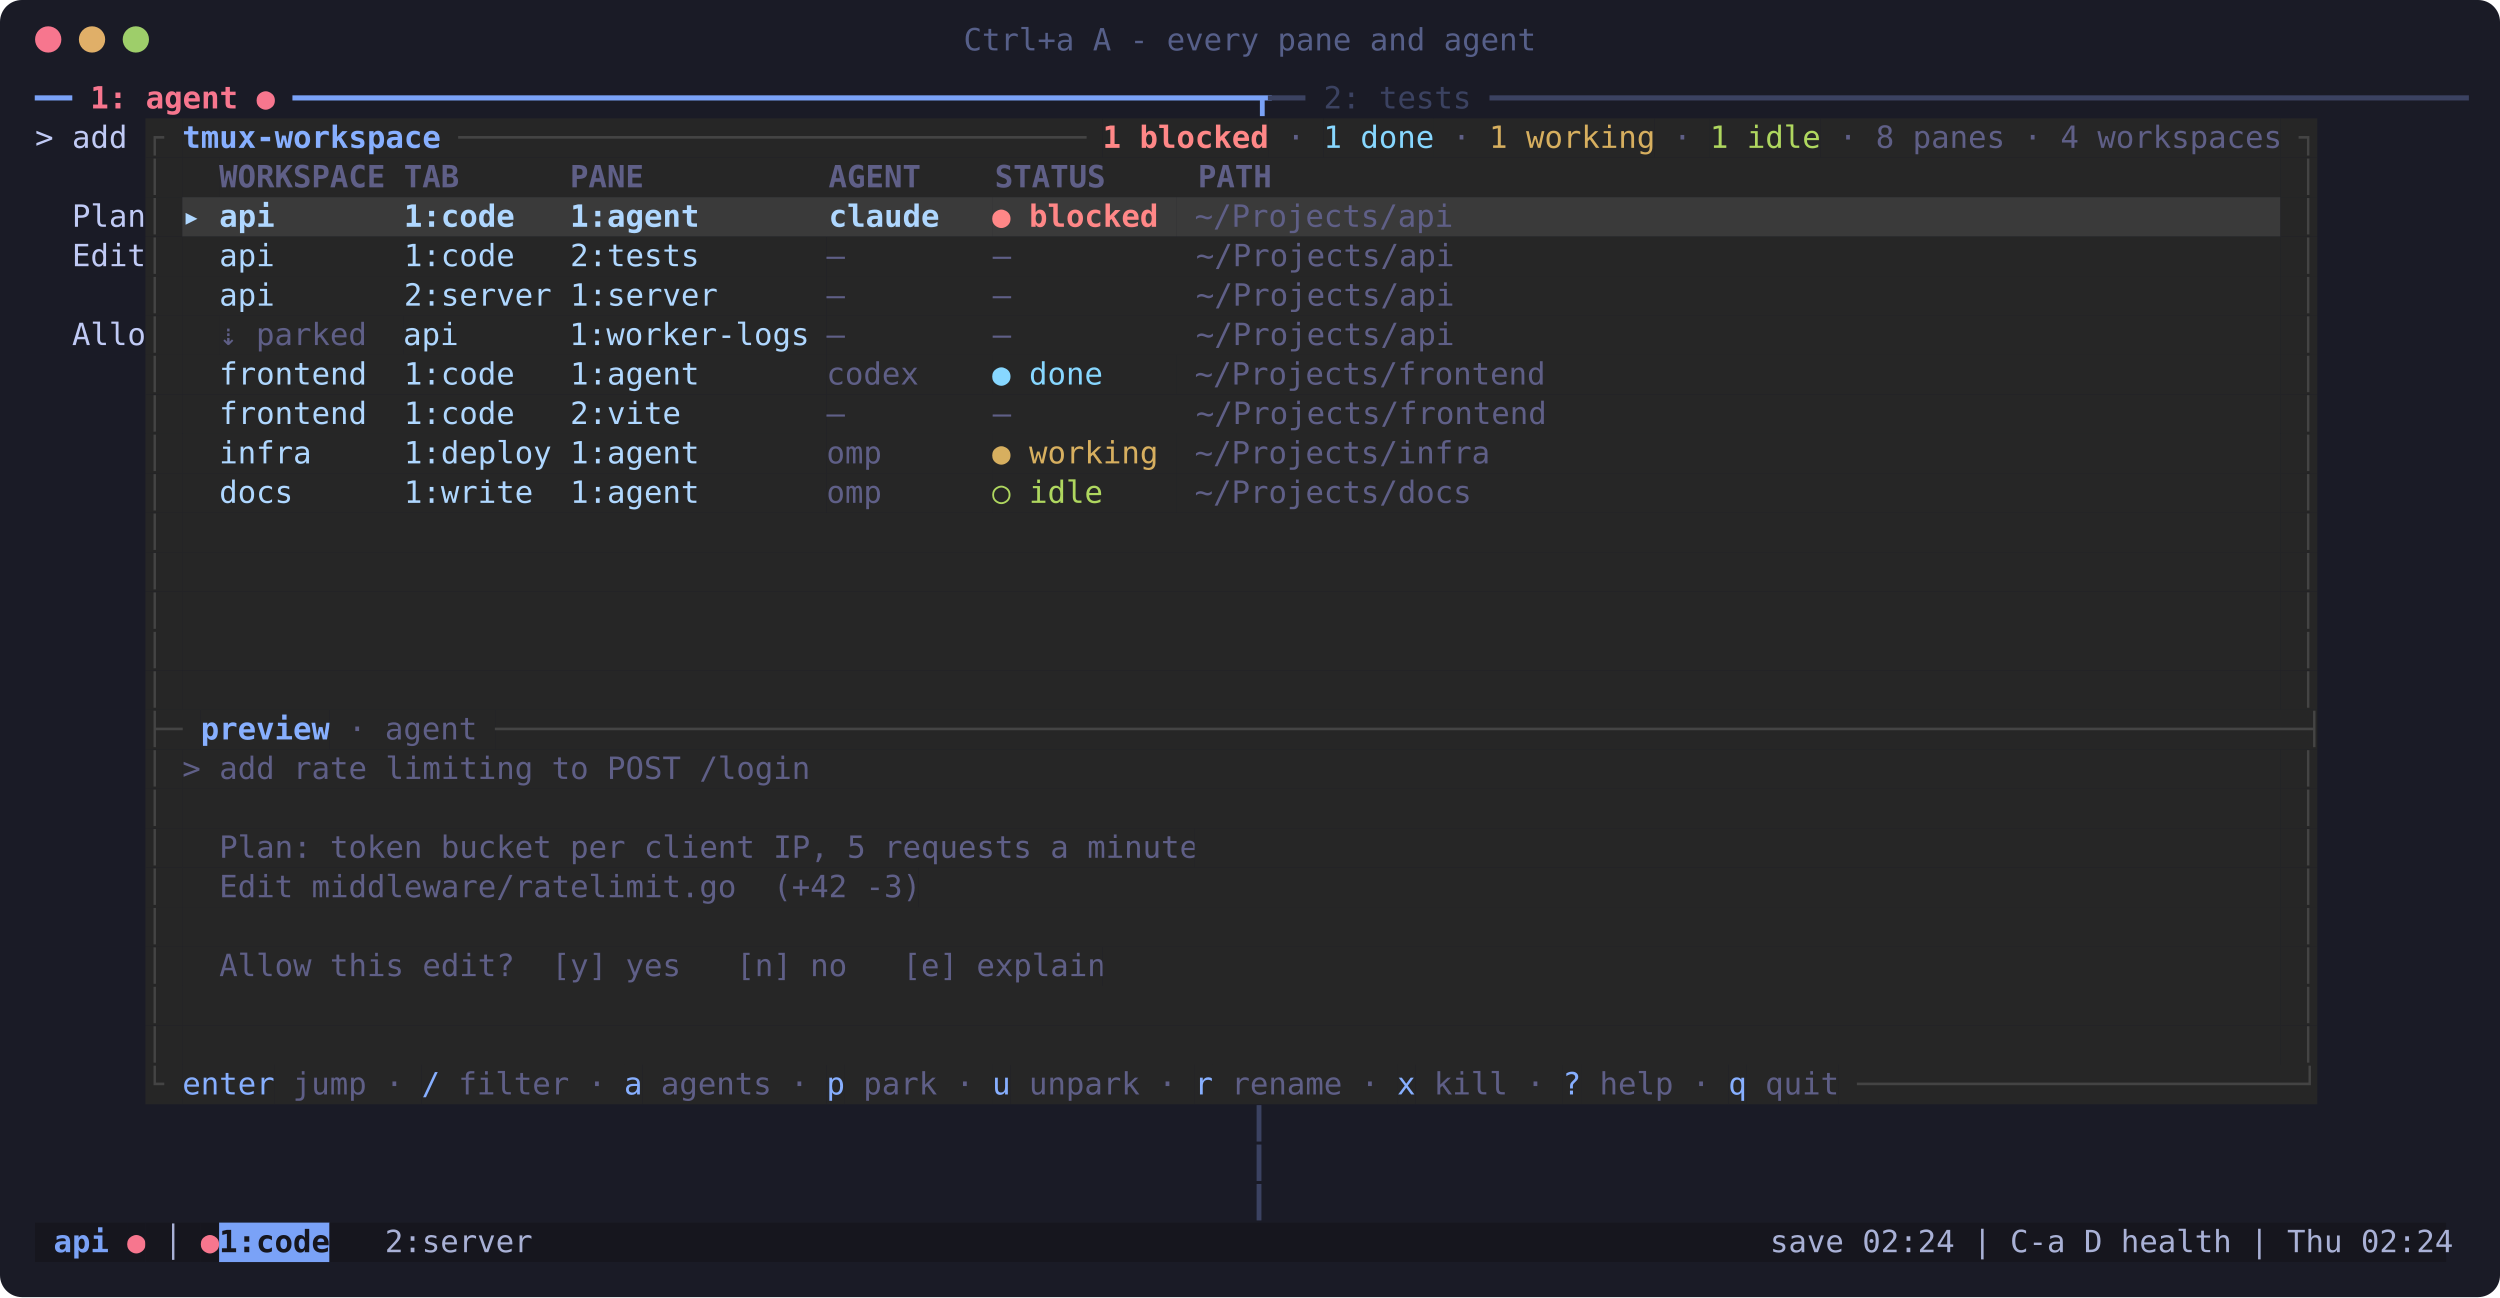
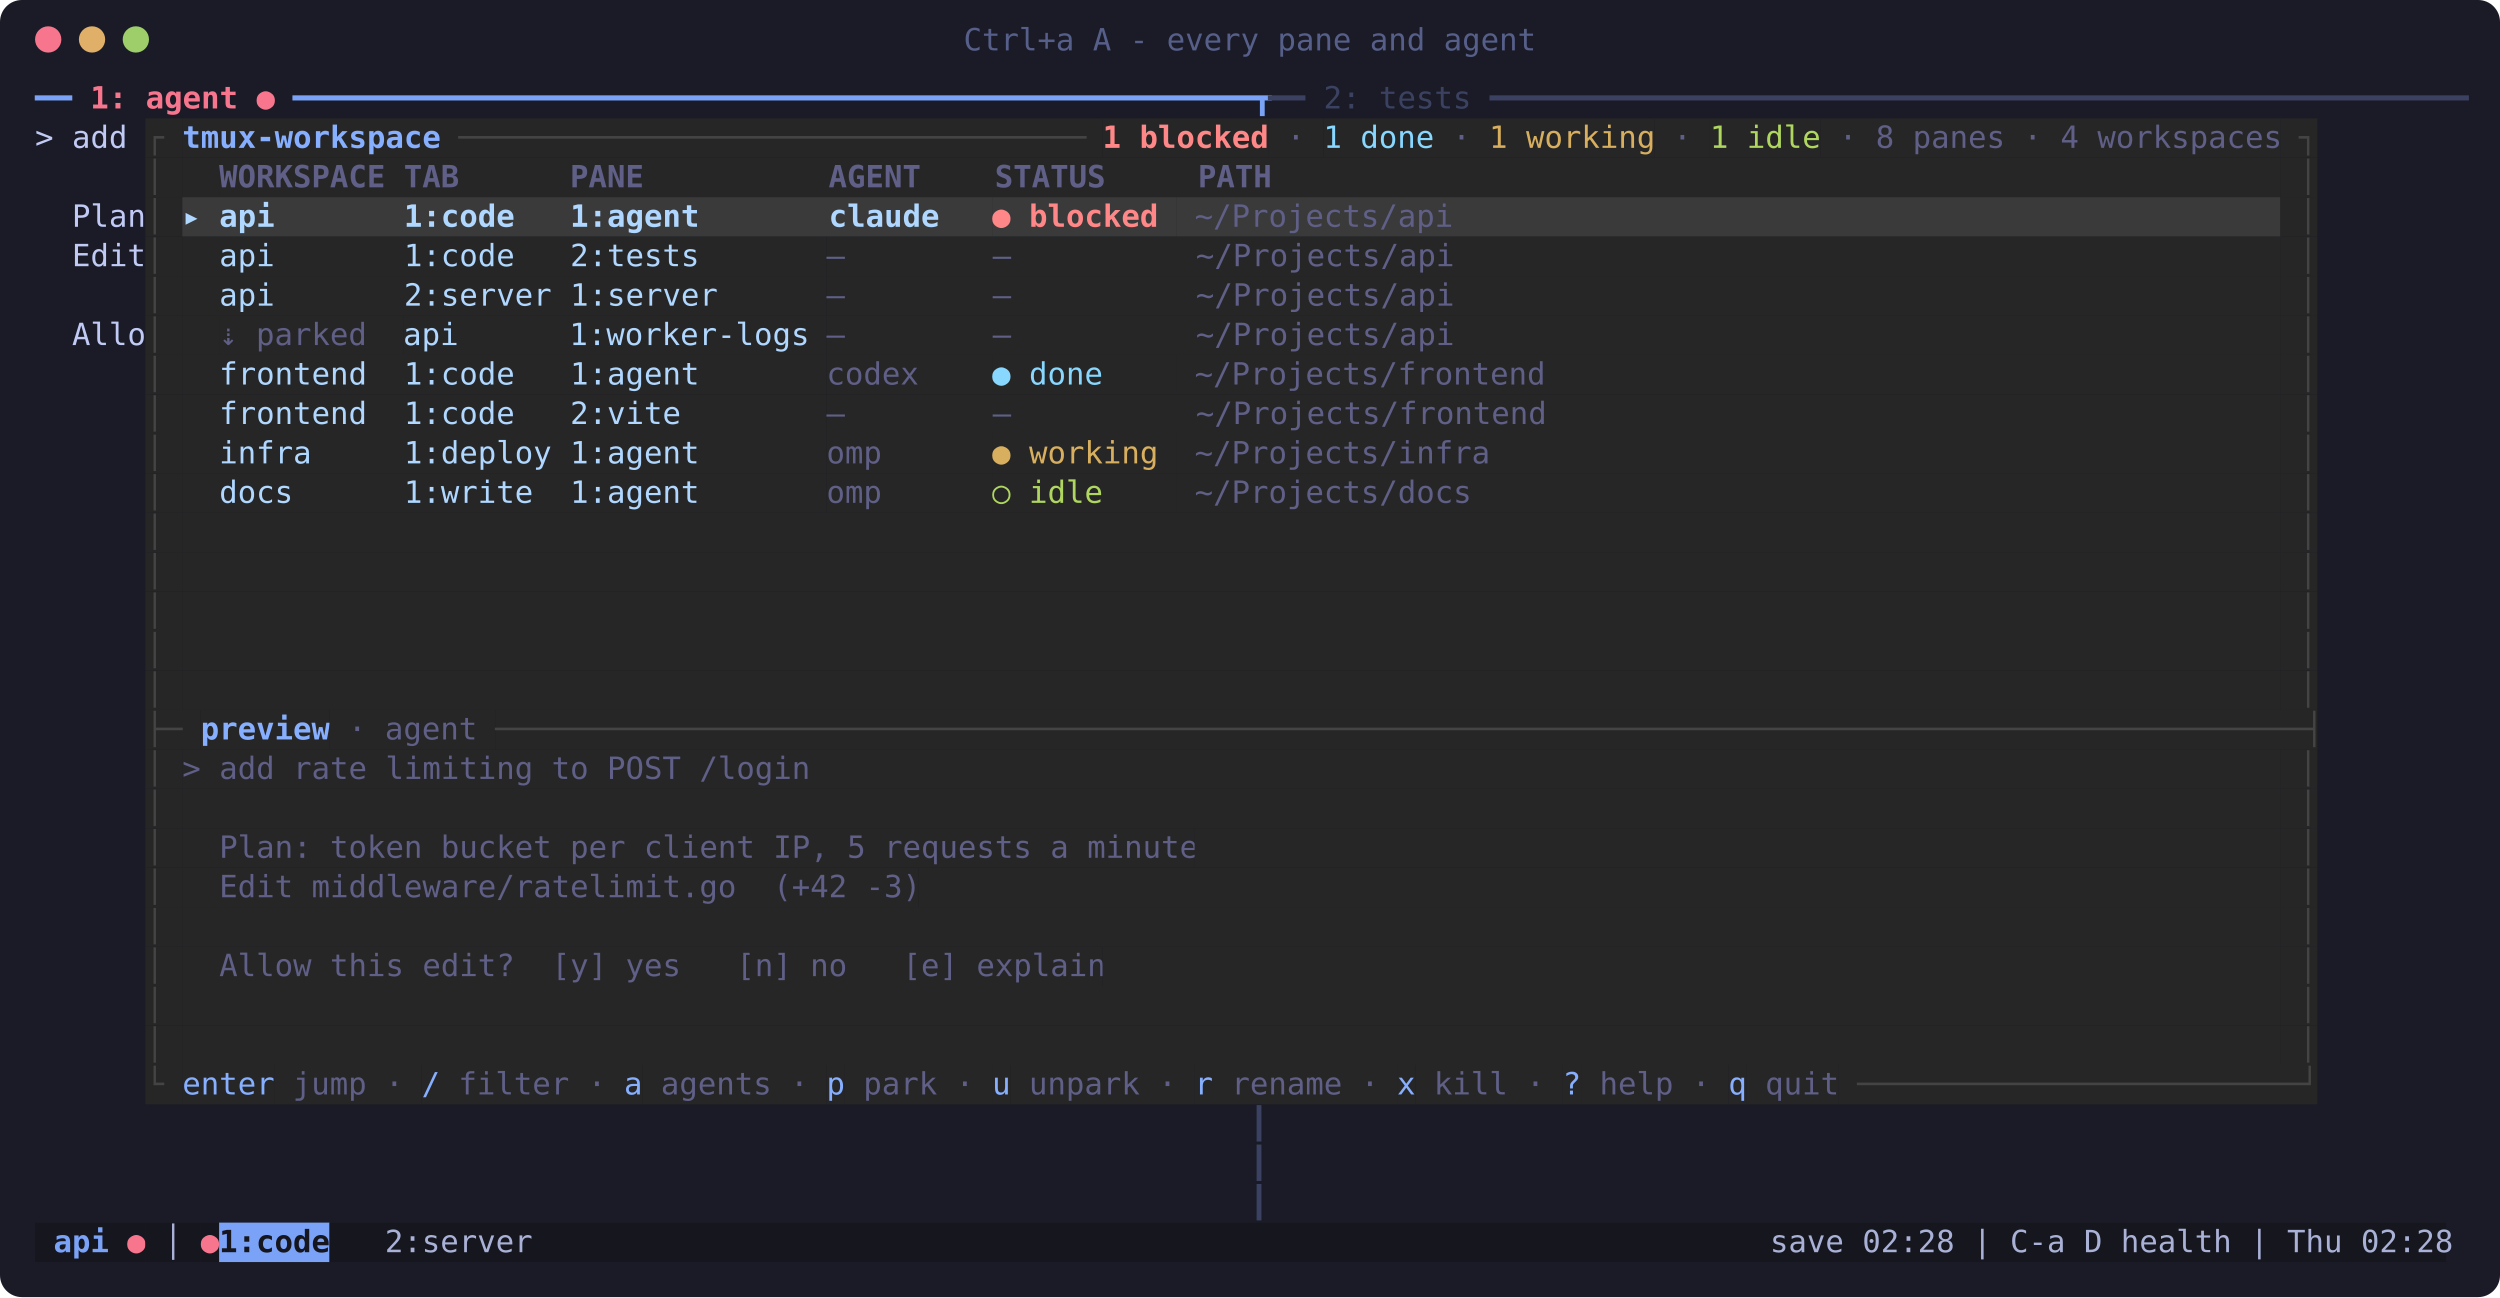
<svg xmlns="http://www.w3.org/2000/svg" width="1141" height="592" viewBox="0 0 1141 592" font-family="ui-monospace, 'SF Mono', SFMono-Regular, Menlo, 'JetBrains Mono', 'DejaVu Sans Mono', monospace" font-size="14">
  <rect width="100%" height="100%" rx="10" fill="#1a1b26" />
  <circle cx="22" cy="18" r="6" fill="#f7768e" />
  <circle cx="42" cy="18" r="6" fill="#e0af68" />
  <circle cx="62" cy="18" r="6" fill="#9ece6a" />
  <text x="570.4" y="23" text-anchor="middle" fill="#565f89">Ctrl+a A - every pane and agent</text>
  <text x="16.0" y="49.5" fill="#7aa2f7" textLength="25.2" lengthAdjust="spacingAndGlyphs" xml:space="preserve">━━ </text>
  <text x="41.2" y="49.5" fill="#f7768e" textLength="92.4" lengthAdjust="spacingAndGlyphs" xml:space="preserve" font-weight="bold">1: agent ● </text>
  <text x="133.6" y="49.5" fill="#7aa2f7" textLength="445.2" lengthAdjust="spacingAndGlyphs" xml:space="preserve">━━━━━━━━━━━━━━━━━━━━━━━━━━━━━━━━━━━━━━━━━━━━━━━━━━━━┳</text>
  <text x="578.8" y="49.5" fill="#3b4261" textLength="546.0" lengthAdjust="spacingAndGlyphs" xml:space="preserve">━━ 2: tests ━━━━━━━━━━━━━━━━━━━━━━━━━━━━━━━━━━━━━━━━━━━━━━━━━━━━━</text>
  <text x="16.0" y="67.5" fill="#c0caf5" textLength="50.4" lengthAdjust="spacingAndGlyphs" xml:space="preserve">&gt; add </text>
  <rect x="66.4" y="54.0" width="16.8" height="18.0" fill="#262626" />
  <text x="66.4" y="67.5" fill="#444444" textLength="16.8" lengthAdjust="spacingAndGlyphs" xml:space="preserve">┌ </text>
  <rect x="83.2" y="54.0" width="117.6" height="18.0" fill="#262626" />
  <text x="83.2" y="67.5" fill="#87afff" textLength="117.6" lengthAdjust="spacingAndGlyphs" xml:space="preserve" font-weight="bold">tmux-workspace</text>
  <rect x="200.8" y="54.0" width="302.4" height="18.0" fill="#262626" />
  <text x="200.8" y="67.5" fill="#444444" textLength="302.4" lengthAdjust="spacingAndGlyphs" xml:space="preserve"> ────────────────────────────────── </text>
  <rect x="503.2" y="54.0" width="75.6" height="18.0" fill="#262626" />
  <text x="503.2" y="67.5" fill="#ff8787" textLength="75.6" lengthAdjust="spacingAndGlyphs" xml:space="preserve" font-weight="bold">1 blocked</text>
  <rect x="578.8" y="54.0" width="25.2" height="18.0" fill="#262626" />
  <text x="578.8" y="67.5" fill="#5f5f87" textLength="25.2" lengthAdjust="spacingAndGlyphs" xml:space="preserve"> · </text>
  <rect x="604.0" y="54.0" width="50.4" height="18.0" fill="#262626" />
  <text x="604.0" y="67.5" fill="#87d7ff" textLength="50.4" lengthAdjust="spacingAndGlyphs" xml:space="preserve">1 done</text>
  <rect x="654.4" y="54.0" width="25.2" height="18.0" fill="#262626" />
  <text x="654.4" y="67.5" fill="#5f5f87" textLength="25.2" lengthAdjust="spacingAndGlyphs" xml:space="preserve"> · </text>
  <rect x="679.6" y="54.0" width="75.6" height="18.0" fill="#262626" />
  <text x="679.6" y="67.5" fill="#d7af5f" textLength="75.6" lengthAdjust="spacingAndGlyphs" xml:space="preserve">1 working</text>
  <rect x="755.2" y="54.0" width="25.2" height="18.0" fill="#262626" />
  <text x="755.2" y="67.5" fill="#5f5f87" textLength="25.2" lengthAdjust="spacingAndGlyphs" xml:space="preserve"> · </text>
  <rect x="780.4" y="54.0" width="50.4" height="18.0" fill="#262626" />
  <text x="780.4" y="67.5" fill="#afd75f" textLength="50.4" lengthAdjust="spacingAndGlyphs" xml:space="preserve">1 idle</text>
  <rect x="830.8" y="54.0" width="210.0" height="18.0" fill="#262626" />
  <text x="830.8" y="67.5" fill="#5f5f87" textLength="210.0" lengthAdjust="spacingAndGlyphs" xml:space="preserve"> · 8 panes · 4 workspaces</text>
  <rect x="1040.8" y="54.0" width="16.8" height="18.0" fill="#262626" />
  <text x="1040.8" y="67.5" fill="#444444" textLength="16.8" lengthAdjust="spacingAndGlyphs" xml:space="preserve"> ┐</text>
  <rect x="66.4" y="72.0" width="16.8" height="18.0" fill="#262626" />
  <text x="66.4" y="85.5" fill="#444444" textLength="16.8" lengthAdjust="spacingAndGlyphs" xml:space="preserve">│ </text>
  <rect x="83.2" y="72.0" width="16.8" height="18.0" fill="#262626" />
  <rect x="100.0" y="72.0" width="940.8" height="18.0" fill="#262626" />
  <text x="100.0" y="85.5" fill="#5f5f87" textLength="940.8" lengthAdjust="spacingAndGlyphs" xml:space="preserve" font-weight="bold">WORKSPACE TAB      PANE          AGENT    STATUS     PATH                                                       </text>
  <rect x="1040.8" y="72.0" width="16.8" height="18.0" fill="#262626" />
  <text x="1040.8" y="85.5" fill="#444444" textLength="16.8" lengthAdjust="spacingAndGlyphs" xml:space="preserve"> │</text>
  <text x="16.0" y="103.5" fill="#c0caf5" textLength="50.4" lengthAdjust="spacingAndGlyphs" xml:space="preserve">  Plan</text>
  <rect x="66.4" y="90.0" width="16.8" height="18.0" fill="#262626" />
  <text x="66.4" y="103.5" fill="#444444" textLength="16.8" lengthAdjust="spacingAndGlyphs" xml:space="preserve">│ </text>
  <rect x="83.2" y="90.0" width="369.6" height="18.0" fill="#3a3a3a" />
  <text x="83.2" y="103.5" fill="#afd7ff" textLength="369.6" lengthAdjust="spacingAndGlyphs" xml:space="preserve" font-weight="bold">▸ api       1:code   1:agent       claude   </text>
  <rect x="452.8" y="90.0" width="84.0" height="18.0" fill="#3a3a3a" />
  <text x="452.8" y="103.5" fill="#ff8787" textLength="84.0" lengthAdjust="spacingAndGlyphs" xml:space="preserve" font-weight="bold">● blocked </text>
  <rect x="536.8" y="90.0" width="504.0" height="18.0" fill="#3a3a3a" />
  <text x="536.8" y="103.5" fill="#5f5f87" textLength="504.0" lengthAdjust="spacingAndGlyphs" xml:space="preserve"> ~/Projects/api                                             </text>
  <rect x="1040.8" y="90.0" width="16.8" height="18.0" fill="#262626" />
  <text x="1040.8" y="103.5" fill="#444444" textLength="16.8" lengthAdjust="spacingAndGlyphs" xml:space="preserve"> │</text>
  <text x="16.0" y="121.5" fill="#c0caf5" textLength="50.4" lengthAdjust="spacingAndGlyphs" xml:space="preserve">  Edit</text>
  <rect x="66.4" y="108.0" width="16.8" height="18.0" fill="#262626" />
  <text x="66.4" y="121.5" fill="#444444" textLength="16.8" lengthAdjust="spacingAndGlyphs" xml:space="preserve">│ </text>
  <rect x="83.2" y="108.0" width="294.0" height="18.0" fill="#262626" />
  <text x="83.2" y="121.5" fill="#afd7ff" textLength="294.0" lengthAdjust="spacingAndGlyphs" xml:space="preserve">  api       1:code   2:tests       </text>
  <rect x="377.2" y="108.0" width="663.6" height="18.0" fill="#262626" />
  <text x="377.2" y="121.5" fill="#5f5f87" textLength="663.6" lengthAdjust="spacingAndGlyphs" xml:space="preserve">—        —          ~/Projects/api                                             </text>
  <rect x="1040.8" y="108.0" width="16.8" height="18.0" fill="#262626" />
  <text x="1040.8" y="121.5" fill="#444444" textLength="16.8" lengthAdjust="spacingAndGlyphs" xml:space="preserve"> │</text>
  <rect x="66.4" y="126.0" width="16.8" height="18.0" fill="#262626" />
  <text x="66.4" y="139.5" fill="#444444" textLength="16.8" lengthAdjust="spacingAndGlyphs" xml:space="preserve">│ </text>
  <rect x="83.2" y="126.0" width="294.0" height="18.0" fill="#262626" />
  <text x="83.2" y="139.5" fill="#afd7ff" textLength="294.0" lengthAdjust="spacingAndGlyphs" xml:space="preserve">  api       2:server 1:server      </text>
  <rect x="377.2" y="126.0" width="663.6" height="18.0" fill="#262626" />
  <text x="377.2" y="139.5" fill="#5f5f87" textLength="663.6" lengthAdjust="spacingAndGlyphs" xml:space="preserve">—        —          ~/Projects/api                                             </text>
  <rect x="1040.8" y="126.0" width="16.8" height="18.0" fill="#262626" />
  <text x="1040.8" y="139.5" fill="#444444" textLength="16.8" lengthAdjust="spacingAndGlyphs" xml:space="preserve"> │</text>
  <text x="16.0" y="157.5" fill="#c0caf5" textLength="50.4" lengthAdjust="spacingAndGlyphs" xml:space="preserve">  Allo</text>
  <rect x="66.4" y="144.0" width="16.8" height="18.0" fill="#262626" />
  <text x="66.4" y="157.5" fill="#444444" textLength="16.8" lengthAdjust="spacingAndGlyphs" xml:space="preserve">│ </text>
  <rect x="83.2" y="144.0" width="16.8" height="18.0" fill="#262626" />
  <rect x="100.0" y="144.0" width="84.0" height="18.0" fill="#262626" />
  <text x="100.0" y="157.5" fill="#5f5f87" textLength="84.0" lengthAdjust="spacingAndGlyphs" xml:space="preserve">⇣ parked  </text>
  <rect x="184.0" y="144.0" width="193.2" height="18.0" fill="#262626" />
  <text x="184.0" y="157.5" fill="#afd7ff" textLength="193.2" lengthAdjust="spacingAndGlyphs" xml:space="preserve">api      1:worker-logs </text>
  <rect x="377.2" y="144.0" width="663.6" height="18.0" fill="#262626" />
  <text x="377.2" y="157.5" fill="#5f5f87" textLength="663.6" lengthAdjust="spacingAndGlyphs" xml:space="preserve">—        —          ~/Projects/api                                             </text>
  <rect x="1040.8" y="144.0" width="16.8" height="18.0" fill="#262626" />
  <text x="1040.8" y="157.5" fill="#444444" textLength="16.8" lengthAdjust="spacingAndGlyphs" xml:space="preserve"> │</text>
  <rect x="66.4" y="162.0" width="16.8" height="18.0" fill="#262626" />
  <text x="66.4" y="175.5" fill="#444444" textLength="16.8" lengthAdjust="spacingAndGlyphs" xml:space="preserve">│ </text>
  <rect x="83.2" y="162.0" width="294.0" height="18.0" fill="#262626" />
  <text x="83.2" y="175.5" fill="#afd7ff" textLength="294.0" lengthAdjust="spacingAndGlyphs" xml:space="preserve">  frontend  1:code   1:agent       </text>
  <rect x="377.2" y="162.0" width="75.6" height="18.0" fill="#262626" />
  <text x="377.2" y="175.5" fill="#5f5f87" textLength="75.6" lengthAdjust="spacingAndGlyphs" xml:space="preserve">codex    </text>
  <rect x="452.8" y="162.0" width="84.0" height="18.0" fill="#262626" />
  <text x="452.8" y="175.5" fill="#87d7ff" textLength="84.0" lengthAdjust="spacingAndGlyphs" xml:space="preserve">● done    </text>
  <rect x="536.8" y="162.0" width="504.0" height="18.0" fill="#262626" />
  <text x="536.8" y="175.5" fill="#5f5f87" textLength="504.0" lengthAdjust="spacingAndGlyphs" xml:space="preserve"> ~/Projects/frontend                                        </text>
  <rect x="1040.8" y="162.0" width="16.8" height="18.0" fill="#262626" />
  <text x="1040.8" y="175.5" fill="#444444" textLength="16.8" lengthAdjust="spacingAndGlyphs" xml:space="preserve"> │</text>
  <rect x="66.4" y="180.0" width="16.8" height="18.0" fill="#262626" />
  <text x="66.4" y="193.5" fill="#444444" textLength="16.8" lengthAdjust="spacingAndGlyphs" xml:space="preserve">│ </text>
  <rect x="83.2" y="180.0" width="294.0" height="18.0" fill="#262626" />
  <text x="83.2" y="193.5" fill="#afd7ff" textLength="294.0" lengthAdjust="spacingAndGlyphs" xml:space="preserve">  frontend  1:code   2:vite        </text>
  <rect x="377.2" y="180.0" width="663.6" height="18.0" fill="#262626" />
  <text x="377.2" y="193.5" fill="#5f5f87" textLength="663.6" lengthAdjust="spacingAndGlyphs" xml:space="preserve">—        —          ~/Projects/frontend                                        </text>
  <rect x="1040.8" y="180.0" width="16.8" height="18.0" fill="#262626" />
  <text x="1040.8" y="193.5" fill="#444444" textLength="16.8" lengthAdjust="spacingAndGlyphs" xml:space="preserve"> │</text>
  <rect x="66.4" y="198.0" width="16.8" height="18.0" fill="#262626" />
  <text x="66.4" y="211.5" fill="#444444" textLength="16.8" lengthAdjust="spacingAndGlyphs" xml:space="preserve">│ </text>
  <rect x="83.2" y="198.0" width="294.0" height="18.0" fill="#262626" />
  <text x="83.2" y="211.5" fill="#afd7ff" textLength="294.0" lengthAdjust="spacingAndGlyphs" xml:space="preserve">  infra     1:deploy 1:agent       </text>
  <rect x="377.2" y="198.0" width="75.6" height="18.0" fill="#262626" />
  <text x="377.2" y="211.5" fill="#5f5f87" textLength="75.6" lengthAdjust="spacingAndGlyphs" xml:space="preserve">omp      </text>
  <rect x="452.8" y="198.0" width="84.0" height="18.0" fill="#262626" />
  <text x="452.8" y="211.5" fill="#d7af5f" textLength="84.0" lengthAdjust="spacingAndGlyphs" xml:space="preserve">● working </text>
  <rect x="536.8" y="198.0" width="504.0" height="18.0" fill="#262626" />
  <text x="536.8" y="211.5" fill="#5f5f87" textLength="504.0" lengthAdjust="spacingAndGlyphs" xml:space="preserve"> ~/Projects/infra                                           </text>
  <rect x="1040.8" y="198.0" width="16.8" height="18.0" fill="#262626" />
  <text x="1040.8" y="211.5" fill="#444444" textLength="16.8" lengthAdjust="spacingAndGlyphs" xml:space="preserve"> │</text>
  <rect x="66.4" y="216.0" width="16.8" height="18.0" fill="#262626" />
  <text x="66.4" y="229.5" fill="#444444" textLength="16.8" lengthAdjust="spacingAndGlyphs" xml:space="preserve">│ </text>
  <rect x="83.2" y="216.0" width="294.0" height="18.0" fill="#262626" />
  <text x="83.2" y="229.5" fill="#afd7ff" textLength="294.0" lengthAdjust="spacingAndGlyphs" xml:space="preserve">  docs      1:write  1:agent       </text>
  <rect x="377.2" y="216.0" width="75.6" height="18.0" fill="#262626" />
  <text x="377.2" y="229.5" fill="#5f5f87" textLength="75.6" lengthAdjust="spacingAndGlyphs" xml:space="preserve">omp      </text>
  <rect x="452.8" y="216.0" width="84.0" height="18.0" fill="#262626" />
  <text x="452.8" y="229.5" fill="#afd75f" textLength="84.0" lengthAdjust="spacingAndGlyphs" xml:space="preserve">○ idle    </text>
  <rect x="536.8" y="216.0" width="504.0" height="18.0" fill="#262626" />
  <text x="536.8" y="229.5" fill="#5f5f87" textLength="504.0" lengthAdjust="spacingAndGlyphs" xml:space="preserve"> ~/Projects/docs                                            </text>
  <rect x="1040.8" y="216.0" width="16.8" height="18.0" fill="#262626" />
  <text x="1040.8" y="229.5" fill="#444444" textLength="16.8" lengthAdjust="spacingAndGlyphs" xml:space="preserve"> │</text>
  <rect x="66.4" y="234.0" width="16.8" height="18.0" fill="#262626" />
  <text x="66.4" y="247.5" fill="#444444" textLength="16.8" lengthAdjust="spacingAndGlyphs" xml:space="preserve">│ </text>
  <rect x="83.2" y="234.0" width="957.6" height="18.0" fill="#262626" />
  <rect x="1040.8" y="234.0" width="16.8" height="18.0" fill="#262626" />
  <text x="1040.8" y="247.5" fill="#444444" textLength="16.8" lengthAdjust="spacingAndGlyphs" xml:space="preserve"> │</text>
  <rect x="66.4" y="252.0" width="16.8" height="18.0" fill="#262626" />
  <text x="66.4" y="265.5" fill="#444444" textLength="16.8" lengthAdjust="spacingAndGlyphs" xml:space="preserve">│ </text>
  <rect x="83.2" y="252.0" width="957.6" height="18.0" fill="#262626" />
  <rect x="1040.8" y="252.0" width="16.8" height="18.0" fill="#262626" />
  <text x="1040.8" y="265.5" fill="#444444" textLength="16.8" lengthAdjust="spacingAndGlyphs" xml:space="preserve"> │</text>
  <rect x="66.4" y="270.0" width="16.8" height="18.0" fill="#262626" />
  <text x="66.4" y="283.5" fill="#444444" textLength="16.8" lengthAdjust="spacingAndGlyphs" xml:space="preserve">│ </text>
  <rect x="83.2" y="270.0" width="957.6" height="18.0" fill="#262626" />
  <rect x="1040.8" y="270.0" width="16.8" height="18.0" fill="#262626" />
  <text x="1040.8" y="283.5" fill="#444444" textLength="16.8" lengthAdjust="spacingAndGlyphs" xml:space="preserve"> │</text>
  <rect x="66.4" y="288.0" width="16.8" height="18.0" fill="#262626" />
  <text x="66.4" y="301.5" fill="#444444" textLength="16.8" lengthAdjust="spacingAndGlyphs" xml:space="preserve">│ </text>
  <rect x="83.2" y="288.0" width="957.6" height="18.0" fill="#262626" />
  <rect x="1040.8" y="288.0" width="16.8" height="18.0" fill="#262626" />
  <text x="1040.8" y="301.5" fill="#444444" textLength="16.8" lengthAdjust="spacingAndGlyphs" xml:space="preserve"> │</text>
  <rect x="66.4" y="306.0" width="16.8" height="18.0" fill="#262626" />
  <text x="66.4" y="319.5" fill="#444444" textLength="16.8" lengthAdjust="spacingAndGlyphs" xml:space="preserve">│ </text>
  <rect x="83.2" y="306.0" width="957.6" height="18.0" fill="#262626" />
  <rect x="1040.8" y="306.0" width="16.8" height="18.0" fill="#262626" />
  <text x="1040.8" y="319.5" fill="#444444" textLength="16.8" lengthAdjust="spacingAndGlyphs" xml:space="preserve"> │</text>
  <rect x="66.4" y="324.0" width="25.2" height="18.0" fill="#262626" />
  <text x="66.4" y="337.5" fill="#444444" textLength="25.2" lengthAdjust="spacingAndGlyphs" xml:space="preserve">├─ </text>
  <rect x="91.6" y="324.0" width="58.8" height="18.0" fill="#262626" />
  <text x="91.6" y="337.5" fill="#87afff" textLength="58.8" lengthAdjust="spacingAndGlyphs" xml:space="preserve" font-weight="bold">preview</text>
  <rect x="150.4" y="324.0" width="75.6" height="18.0" fill="#262626" />
  <text x="150.4" y="337.5" fill="#5f5f87" textLength="75.6" lengthAdjust="spacingAndGlyphs" xml:space="preserve"> · agent </text>
  <rect x="226.0" y="324.0" width="831.6" height="18.0" fill="#262626" />
  <text x="226.0" y="337.5" fill="#444444" textLength="831.6" lengthAdjust="spacingAndGlyphs" xml:space="preserve">──────────────────────────────────────────────────────────────────────────────────────────────────┤</text>
  <rect x="66.4" y="342.0" width="16.8" height="18.0" fill="#262626" />
  <text x="66.4" y="355.5" fill="#444444" textLength="16.8" lengthAdjust="spacingAndGlyphs" xml:space="preserve">│ </text>
  <rect x="83.2" y="342.0" width="285.6" height="18.0" fill="#262626" />
  <text x="83.2" y="355.5" fill="#5f5f87" textLength="285.6" lengthAdjust="spacingAndGlyphs" xml:space="preserve">&gt; add rate limiting to POST /login</text>
  <rect x="368.8" y="342.0" width="672.0" height="18.0" fill="#262626" />
  <rect x="1040.8" y="342.0" width="16.8" height="18.0" fill="#262626" />
  <text x="1040.8" y="355.5" fill="#444444" textLength="16.8" lengthAdjust="spacingAndGlyphs" xml:space="preserve"> │</text>
  <rect x="66.4" y="360.0" width="16.8" height="18.0" fill="#262626" />
  <text x="66.4" y="373.5" fill="#444444" textLength="16.8" lengthAdjust="spacingAndGlyphs" xml:space="preserve">│ </text>
  <rect x="83.2" y="360.0" width="957.6" height="18.0" fill="#262626" />
  <rect x="1040.8" y="360.0" width="16.8" height="18.0" fill="#262626" />
  <text x="1040.8" y="373.5" fill="#444444" textLength="16.8" lengthAdjust="spacingAndGlyphs" xml:space="preserve"> │</text>
  <rect x="66.4" y="378.0" width="16.8" height="18.0" fill="#262626" />
  <text x="66.4" y="391.5" fill="#444444" textLength="16.8" lengthAdjust="spacingAndGlyphs" xml:space="preserve">│ </text>
  <rect x="83.2" y="378.0" width="462.0" height="18.0" fill="#262626" />
  <text x="83.2" y="391.5" fill="#5f5f87" textLength="462.0" lengthAdjust="spacingAndGlyphs" xml:space="preserve">  Plan: token bucket per client IP, 5 requests a minute</text>
  <rect x="545.2" y="378.0" width="495.6" height="18.0" fill="#262626" />
  <rect x="1040.8" y="378.0" width="16.8" height="18.0" fill="#262626" />
  <text x="1040.8" y="391.5" fill="#444444" textLength="16.8" lengthAdjust="spacingAndGlyphs" xml:space="preserve"> │</text>
  <rect x="66.4" y="396.0" width="16.8" height="18.0" fill="#262626" />
  <text x="66.4" y="409.5" fill="#444444" textLength="16.8" lengthAdjust="spacingAndGlyphs" xml:space="preserve">│ </text>
  <rect x="83.2" y="396.0" width="336.0" height="18.0" fill="#262626" />
  <text x="83.2" y="409.5" fill="#5f5f87" textLength="336.0" lengthAdjust="spacingAndGlyphs" xml:space="preserve">  Edit middleware/ratelimit.go  (+42 -3)</text>
  <rect x="419.2" y="396.0" width="621.6" height="18.0" fill="#262626" />
  <rect x="1040.8" y="396.0" width="16.8" height="18.0" fill="#262626" />
  <text x="1040.8" y="409.5" fill="#444444" textLength="16.8" lengthAdjust="spacingAndGlyphs" xml:space="preserve"> │</text>
  <rect x="66.4" y="414.0" width="16.8" height="18.0" fill="#262626" />
  <text x="66.4" y="427.5" fill="#444444" textLength="16.8" lengthAdjust="spacingAndGlyphs" xml:space="preserve">│ </text>
  <rect x="83.2" y="414.0" width="957.6" height="18.0" fill="#262626" />
  <rect x="1040.8" y="414.0" width="16.8" height="18.0" fill="#262626" />
  <text x="1040.8" y="427.5" fill="#444444" textLength="16.8" lengthAdjust="spacingAndGlyphs" xml:space="preserve"> │</text>
  <rect x="66.4" y="432.0" width="16.8" height="18.0" fill="#262626" />
  <text x="66.4" y="445.5" fill="#444444" textLength="16.8" lengthAdjust="spacingAndGlyphs" xml:space="preserve">│ </text>
  <rect x="83.2" y="432.0" width="420.0" height="18.0" fill="#262626" />
  <text x="83.2" y="445.5" fill="#5f5f87" textLength="420.0" lengthAdjust="spacingAndGlyphs" xml:space="preserve">  Allow this edit?  [y] yes   [n] no   [e] explain</text>
  <rect x="503.2" y="432.0" width="537.6" height="18.0" fill="#262626" />
  <rect x="1040.8" y="432.0" width="16.8" height="18.0" fill="#262626" />
  <text x="1040.8" y="445.5" fill="#444444" textLength="16.8" lengthAdjust="spacingAndGlyphs" xml:space="preserve"> │</text>
  <rect x="66.4" y="450.0" width="16.8" height="18.0" fill="#262626" />
  <text x="66.4" y="463.5" fill="#444444" textLength="16.8" lengthAdjust="spacingAndGlyphs" xml:space="preserve">│ </text>
  <rect x="83.2" y="450.0" width="957.6" height="18.0" fill="#262626" />
  <rect x="1040.8" y="450.0" width="16.8" height="18.0" fill="#262626" />
  <text x="1040.8" y="463.5" fill="#444444" textLength="16.8" lengthAdjust="spacingAndGlyphs" xml:space="preserve"> │</text>
  <rect x="66.4" y="468.0" width="16.8" height="18.0" fill="#262626" />
  <text x="66.4" y="481.5" fill="#444444" textLength="16.8" lengthAdjust="spacingAndGlyphs" xml:space="preserve">│ </text>
  <rect x="83.2" y="468.0" width="957.6" height="18.0" fill="#262626" />
  <rect x="1040.8" y="468.0" width="16.8" height="18.0" fill="#262626" />
  <text x="1040.8" y="481.5" fill="#444444" textLength="16.8" lengthAdjust="spacingAndGlyphs" xml:space="preserve"> │</text>
  <rect x="66.4" y="486.0" width="16.8" height="18.0" fill="#262626" />
  <text x="66.4" y="499.5" fill="#444444" textLength="16.8" lengthAdjust="spacingAndGlyphs" xml:space="preserve">└ </text>
  <rect x="83.2" y="486.0" width="42.0" height="18.0" fill="#262626" />
  <text x="83.2" y="499.5" fill="#87afff" textLength="42.0" lengthAdjust="spacingAndGlyphs" xml:space="preserve">enter</text>
  <rect x="125.2" y="486.0" width="67.2" height="18.0" fill="#262626" />
  <text x="125.2" y="499.5" fill="#5f5f87" textLength="67.2" lengthAdjust="spacingAndGlyphs" xml:space="preserve"> jump · </text>
  <rect x="192.4" y="486.0" width="8.4" height="18.0" fill="#262626" />
  <text x="192.4" y="499.5" fill="#87afff" textLength="8.4" lengthAdjust="spacingAndGlyphs" xml:space="preserve">/</text>
  <rect x="200.8" y="486.0" width="84.0" height="18.0" fill="#262626" />
  <text x="200.8" y="499.5" fill="#5f5f87" textLength="84.0" lengthAdjust="spacingAndGlyphs" xml:space="preserve"> filter · </text>
  <rect x="284.8" y="486.0" width="8.4" height="18.0" fill="#262626" />
  <text x="284.8" y="499.5" fill="#87afff" textLength="8.4" lengthAdjust="spacingAndGlyphs" xml:space="preserve">a</text>
  <rect x="293.2" y="486.0" width="84.0" height="18.0" fill="#262626" />
  <text x="293.2" y="499.5" fill="#5f5f87" textLength="84.0" lengthAdjust="spacingAndGlyphs" xml:space="preserve"> agents · </text>
  <rect x="377.2" y="486.0" width="8.4" height="18.0" fill="#262626" />
  <text x="377.2" y="499.5" fill="#87afff" textLength="8.4" lengthAdjust="spacingAndGlyphs" xml:space="preserve">p</text>
  <rect x="385.6" y="486.0" width="67.2" height="18.0" fill="#262626" />
  <text x="385.6" y="499.5" fill="#5f5f87" textLength="67.2" lengthAdjust="spacingAndGlyphs" xml:space="preserve"> park · </text>
  <rect x="452.8" y="486.0" width="8.4" height="18.0" fill="#262626" />
  <text x="452.8" y="499.5" fill="#87afff" textLength="8.4" lengthAdjust="spacingAndGlyphs" xml:space="preserve">u</text>
  <rect x="461.2" y="486.0" width="84.0" height="18.0" fill="#262626" />
  <text x="461.2" y="499.5" fill="#5f5f87" textLength="84.0" lengthAdjust="spacingAndGlyphs" xml:space="preserve"> unpark · </text>
  <rect x="545.2" y="486.0" width="8.4" height="18.0" fill="#262626" />
  <text x="545.2" y="499.5" fill="#87afff" textLength="8.4" lengthAdjust="spacingAndGlyphs" xml:space="preserve">r</text>
  <rect x="553.6" y="486.0" width="84.0" height="18.0" fill="#262626" />
  <text x="553.6" y="499.5" fill="#5f5f87" textLength="84.0" lengthAdjust="spacingAndGlyphs" xml:space="preserve"> rename · </text>
  <rect x="637.6" y="486.0" width="8.4" height="18.0" fill="#262626" />
  <text x="637.6" y="499.5" fill="#87afff" textLength="8.4" lengthAdjust="spacingAndGlyphs" xml:space="preserve">x</text>
  <rect x="646.0" y="486.0" width="67.2" height="18.0" fill="#262626" />
  <text x="646.0" y="499.5" fill="#5f5f87" textLength="67.2" lengthAdjust="spacingAndGlyphs" xml:space="preserve"> kill · </text>
  <rect x="713.2" y="486.0" width="8.4" height="18.0" fill="#262626" />
  <text x="713.2" y="499.5" fill="#87afff" textLength="8.4" lengthAdjust="spacingAndGlyphs" xml:space="preserve">?</text>
  <rect x="721.6" y="486.0" width="67.2" height="18.0" fill="#262626" />
  <text x="721.6" y="499.5" fill="#5f5f87" textLength="67.2" lengthAdjust="spacingAndGlyphs" xml:space="preserve"> help · </text>
  <rect x="788.8" y="486.0" width="8.4" height="18.0" fill="#262626" />
  <text x="788.8" y="499.5" fill="#87afff" textLength="8.4" lengthAdjust="spacingAndGlyphs" xml:space="preserve">q</text>
  <rect x="797.2" y="486.0" width="42.0" height="18.0" fill="#262626" />
  <text x="797.2" y="499.5" fill="#5f5f87" textLength="42.0" lengthAdjust="spacingAndGlyphs" xml:space="preserve"> quit</text>
  <rect x="839.2" y="486.0" width="218.4" height="18.0" fill="#262626" />
  <text x="839.2" y="499.5" fill="#444444" textLength="218.4" lengthAdjust="spacingAndGlyphs" xml:space="preserve"> ────────────────────────┘</text>
  <text x="570.4" y="517.5" fill="#3b4261" textLength="8.4" lengthAdjust="spacingAndGlyphs" xml:space="preserve">┃</text>
  <text x="570.4" y="535.5" fill="#3b4261" textLength="8.4" lengthAdjust="spacingAndGlyphs" xml:space="preserve">┃</text>
  <text x="570.4" y="553.5" fill="#3b4261" textLength="8.4" lengthAdjust="spacingAndGlyphs" xml:space="preserve">┃</text>
  <rect x="16.0" y="558.0" width="42.0" height="18.0" fill="#16161e" />
  <text x="16.0" y="571.5" fill="#7aa2f7" textLength="42.0" lengthAdjust="spacingAndGlyphs" xml:space="preserve" font-weight="bold"> api </text>
  <rect x="58.0" y="558.0" width="8.4" height="18.0" fill="#16161e" />
  <text x="58.0" y="571.5" fill="#f7768e" textLength="8.4" lengthAdjust="spacingAndGlyphs" xml:space="preserve">●</text>
  <rect x="66.4" y="558.0" width="25.2" height="18.0" fill="#16161e" />
  <text x="66.4" y="571.5" fill="#a9b1d6" textLength="25.2" lengthAdjust="spacingAndGlyphs" xml:space="preserve"> │ </text>
  <rect x="91.6" y="558.0" width="8.4" height="18.0" fill="#16161e" />
  <text x="91.6" y="571.5" fill="#f7768e" textLength="8.4" lengthAdjust="spacingAndGlyphs" xml:space="preserve">●</text>
  <rect x="100.0" y="558.0" width="50.4" height="18.0" fill="#7aa2f7" />
  <text x="100.0" y="571.5" fill="#16161e" textLength="50.4" lengthAdjust="spacingAndGlyphs" xml:space="preserve" font-weight="bold">1:code</text>
  <rect x="150.4" y="558.0" width="8.4" height="18.0" fill="#16161e" />
  <rect x="158.8" y="558.0" width="957.6" height="18.0" fill="#16161e" />
-   <text x="158.8" y="571.5" fill="#a9b1d6" textLength="957.6" lengthAdjust="spacingAndGlyphs" xml:space="preserve">  2:server                                                                   save 02:24 | C-a D health | Thu 02:24</text>
+   <text x="158.8" y="571.5" fill="#a9b1d6" textLength="957.6" lengthAdjust="spacingAndGlyphs" xml:space="preserve">  2:server                                                                   save 02:28 | C-a D health | Thu 02:28</text>
</svg>
